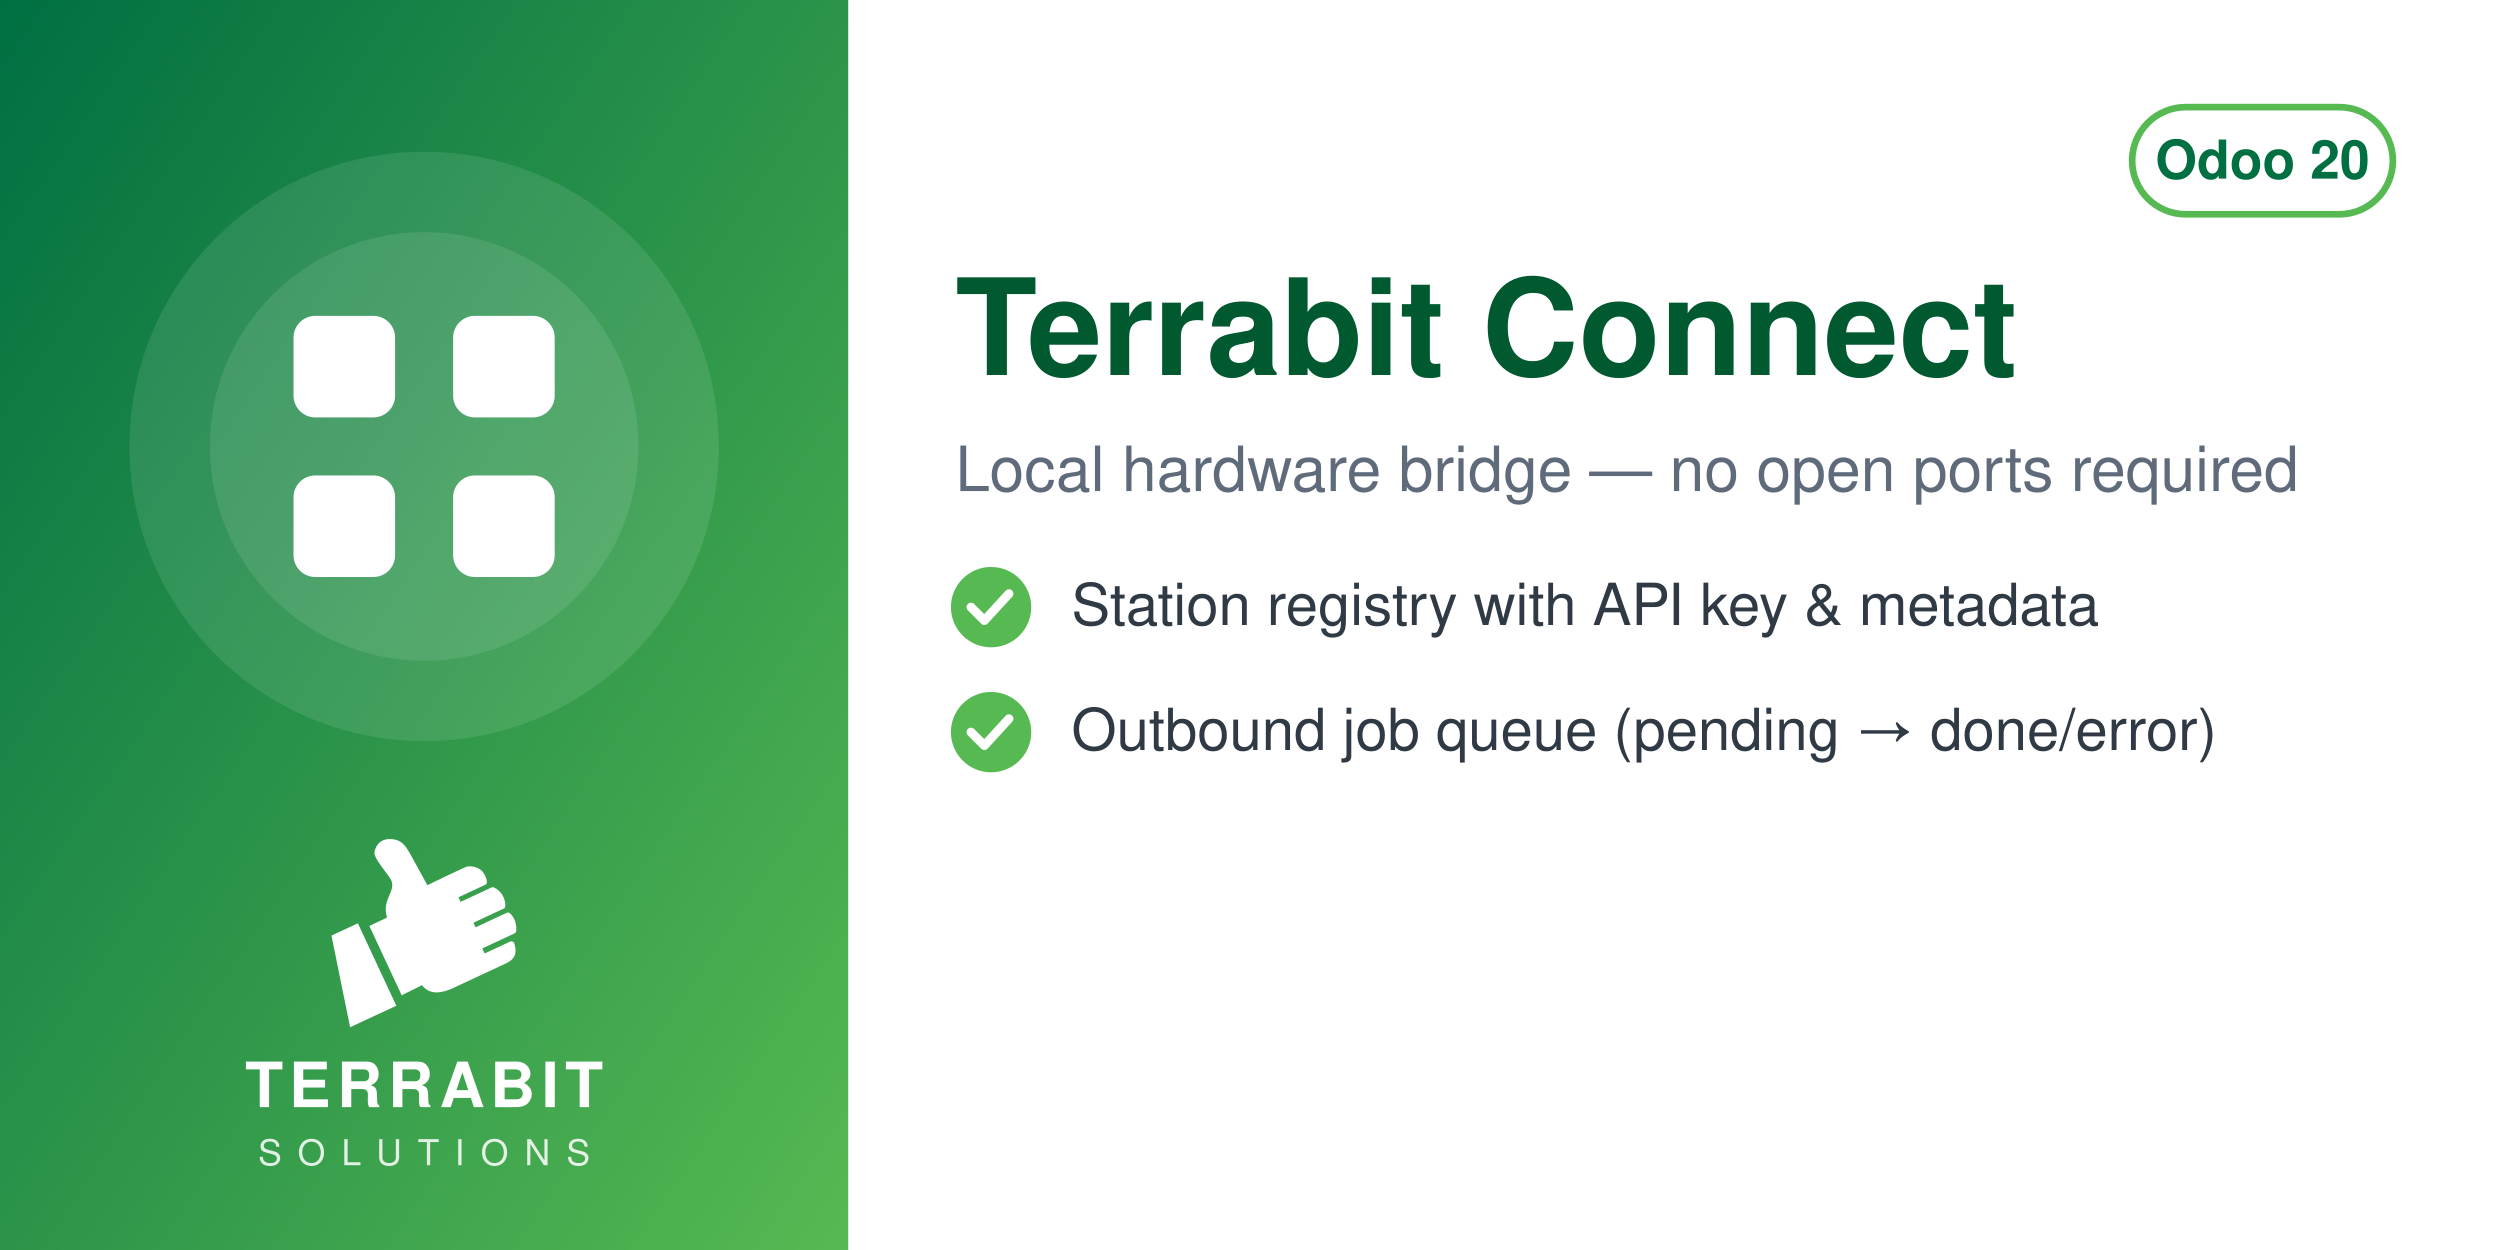
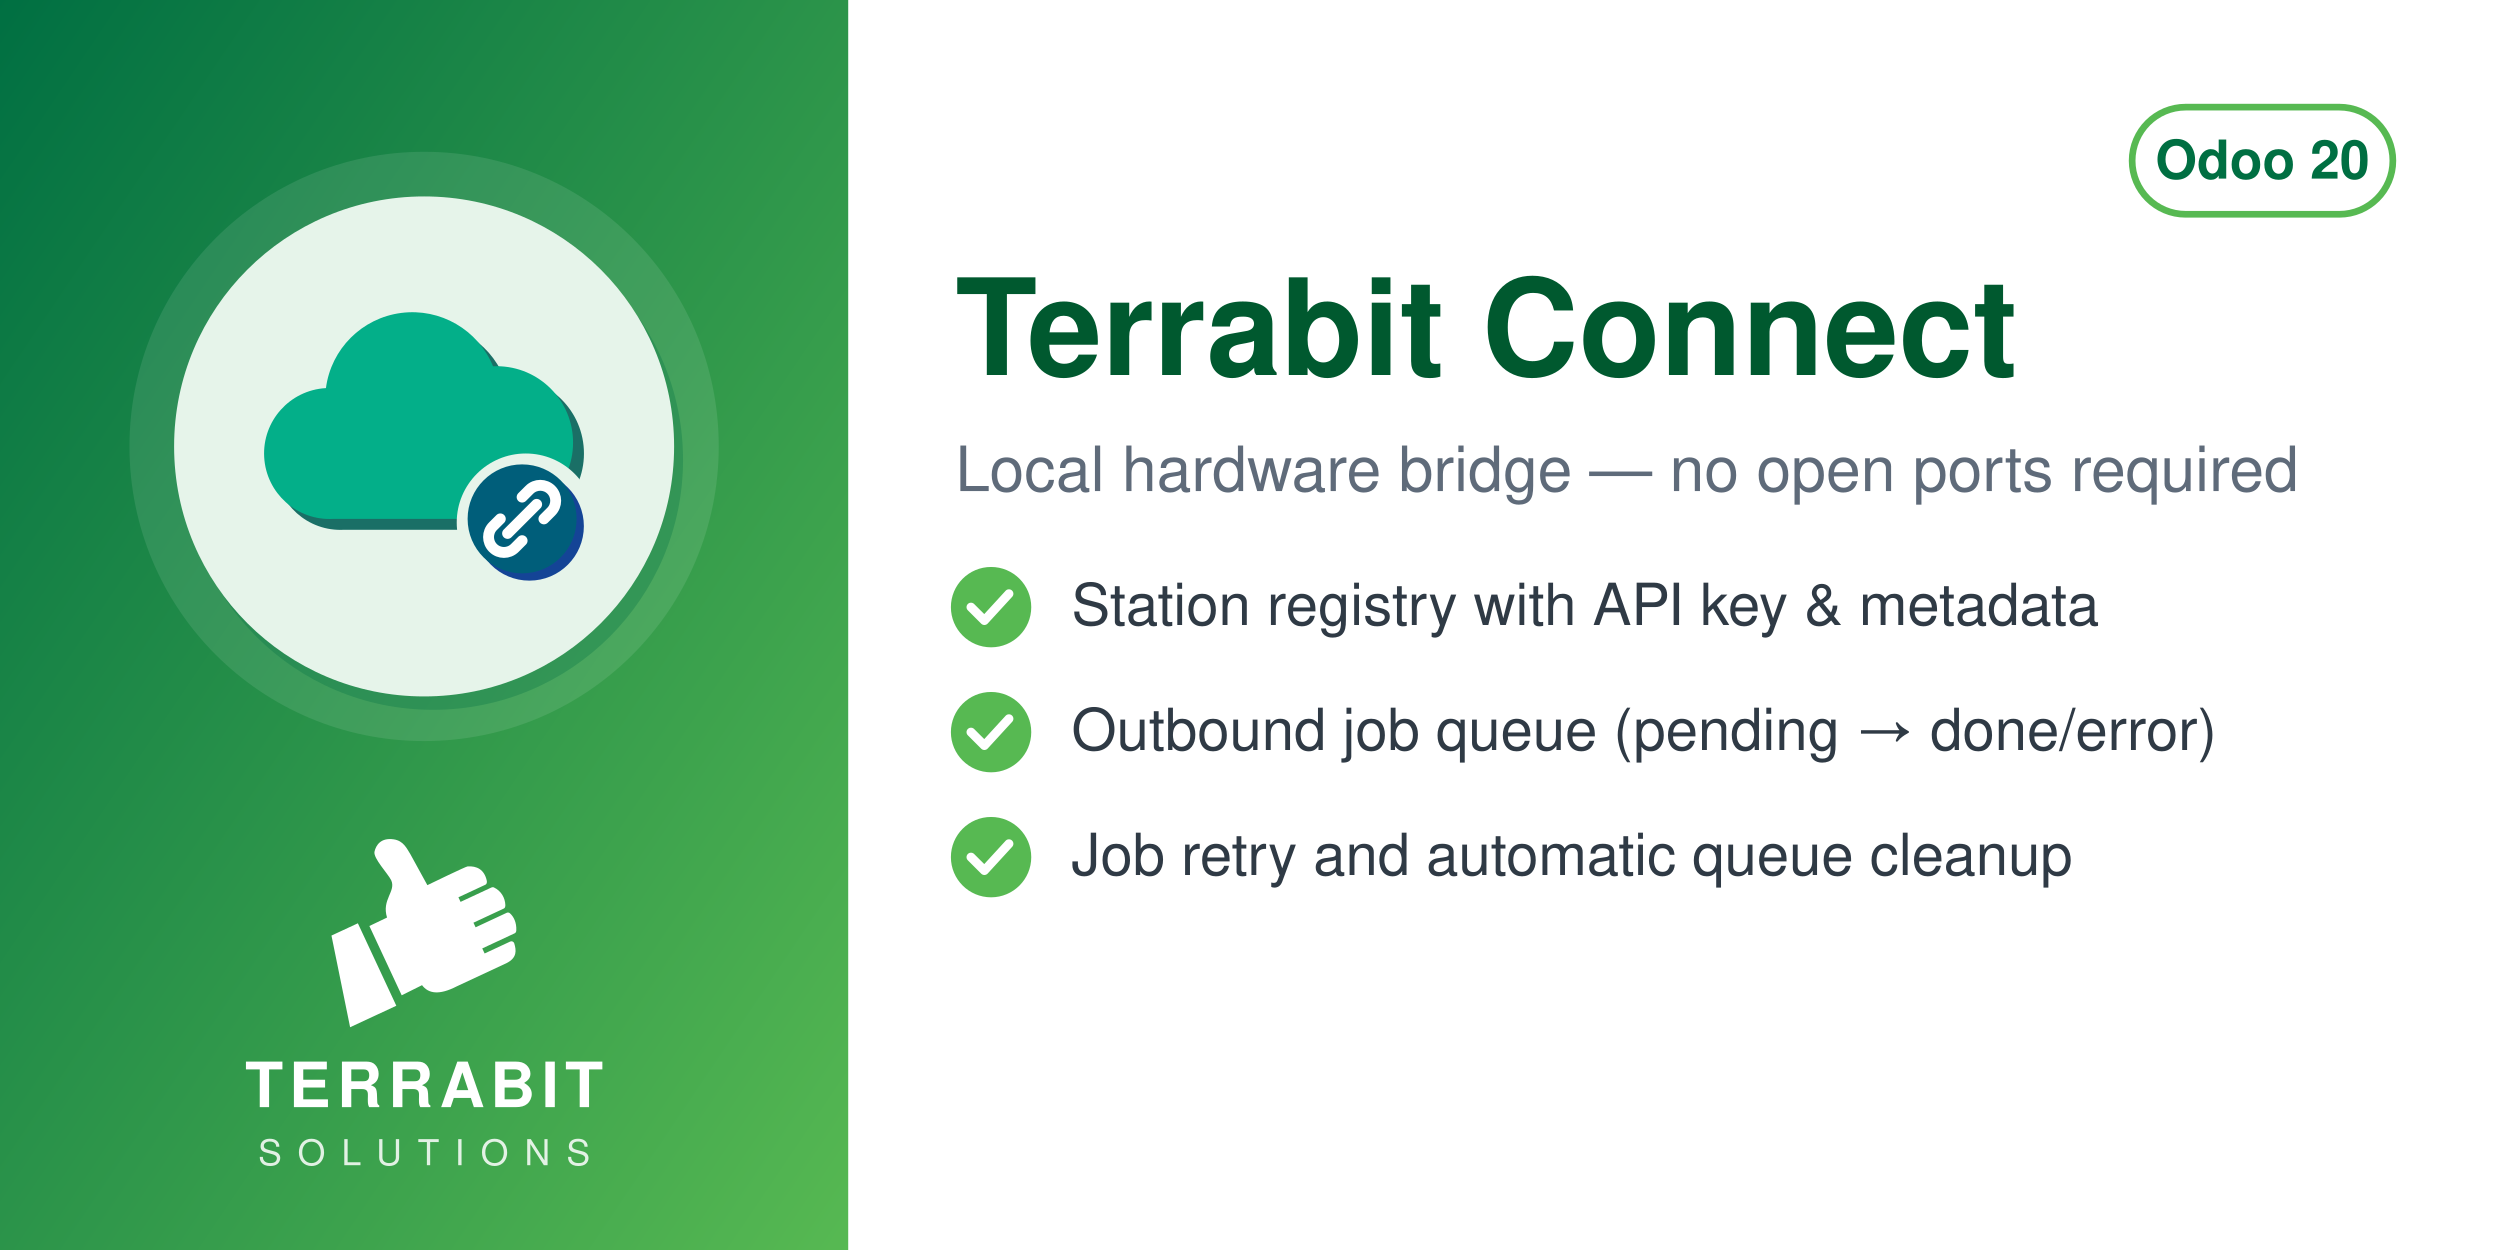
<svg xmlns="http://www.w3.org/2000/svg" width="560" height="280" viewBox="0 0 560 280">
  <defs>
    <linearGradient id="g" x1="0" y1="0" x2="1" y2="1">
      <stop offset="0" stop-color="#006F42" />
      <stop offset="1" stop-color="#57B952" />
    </linearGradient>
  </defs>
  <rect width="560" height="280" fill="#FFFFFF" />
  <rect width="190" height="280" fill="url(#g)" />
  <circle cx="95.0" cy="100" r="66" fill="white" opacity="0.10" />
-   <circle cx="95.0" cy="100" r="48" fill="white" opacity="0.10" />
-   <svg x="56.0" y="61.0" width="78" height="78" viewBox="0 0 24 24">
-     <g fill="white" stroke="none">
-       <rect x="3" y="3" width="7" height="7" rx="1.5" />
-       <rect x="14" y="3" width="7" height="7" rx="1.5" />
-       <rect x="3" y="14" width="7" height="7" rx="1.5" />
-       <rect x="14" y="14" width="7" height="7" rx="1.5" />
+   <circle cx="97.0" cy="103" r="56" fill="#006F42" opacity="0.30" />
+   <circle cx="95.0" cy="100" r="56" fill="#E6F4EA" />
+   <svg x="54.0" y="59.0" width="82" height="82" viewBox="0 0 100 100" preserveAspectRatio="xMidYMid meet">
+     <g transform="translate(1.35,-5.63) scale(0.9924)">
+       <defs>
+         <mask id="mi-cut" maskUnits="userSpaceOnUse" x="-20" y="-20" width="140" height="140">
+           <rect x="-20" y="-20" width="140" height="140" fill="#fff" />
+           <circle cx="77" cy="77" r="19" fill="#000" />
+         </mask>
+       </defs>
+       <g mask="url(#mi-cut)">
+         <g transform="translate(3,3)" fill="#1A6F66">
+           <path d="M24,76 a18,18 0 0 1 -2,-36 a24,24 0 0 1 46,-6 a20,20 0 0 1 2,42z" />
+         </g>
+         <g fill="#03AF89">
+           <path d="M24,76 a18,18 0 0 1 -2,-36 a24,24 0 0 1 46,-6 a20,20 0 0 1 2,42z" />
+         </g>
+       </g>
+       <circle cx="78" cy="78" r="15" fill="#144496" />
+       <circle cx="76" cy="76" r="15" fill="#005E7A" />
+       <path d="M72,80 l8,-8 M70,76 l-2,2 a4,4 0 0 0 6,6 l2,-2 M82,76 l2,-2 a4,4 0 0 0 -6,-6 l-2,2" fill="none" stroke="#FFFFFF" stroke-width="3" stroke-linecap="round" stroke-linejoin="round" />
    </g>
  </svg>
  <svg x="72.0" y="186" width="46" height="46" viewBox="4045 2535 3400 3400" preserveAspectRatio="xMidYMid meet">
    <path fill="#FFFFFF" d="M4648.32 4073.59l636.59 1365.17 -765.09 355.96 -308.63 -1517.87 437.13 -203.26zm725.61 1192.32l336.75 -167.88c105.65,140.85 282.69,170.72 576.82,18.8l819.92 -382.33c181.4,-90.13 164.26,-214.57 130.07,-328.43 -4.28,-14.25 -13.68,-24.81 -27.34,-30.7 -13.67,-5.89 -27.61,-5.11 -41.09,1.18l-422.32 196.93 -39.04 -83.72 538.07 -250.91c16.64,-7.76 24.7,-27.69 25.58,-46.04 6.48,-134.33 -44.36,-230.89 -105.84,-285.23 -15.2,-13.44 -35.71,-15.59 -54.12,-7l-513.92 239.64 -35.6 -76.34 506.31 -236.1c17.69,-8.25 22.52,-36.93 21.83,-56.45 -4.1,-117.31 -67.62,-232.74 -187.72,-290.66 -13.94,-6.72 -28.64,-6.36 -42.69,0.19l-511.21 238.38 -35.37 -75.86 448.98 -209.36c20.44,-9.53 25.81,-42.28 21.02,-64.32 -41.02,-189.07 -167.92,-247.8 -318.14,-237.87 -29.39,1.94 -589.86,273.16 -665.95,310.54l-281.84 -513.57c-59.06,-93.13 -112.7,-221.7 -276.47,-245.13 -211.24,-30.22 -291.56,94.38 -316.89,203.13 -25.32,108.75 223.84,365.99 276.05,473.69 85.52,184.27 -161.86,318.11 -68.41,617.99l-292.54 139.94 535.09 1147.51z" />
  </svg>
  <text x="95.0" y="248" text-anchor="middle" font-family="Helvetica,Arial,sans-serif" font-size="14" font-weight="800" letter-spacing="1.4" fill="white">TERRABIT</text>
  <text x="95.0" y="261" text-anchor="middle" font-family="Helvetica,Arial,sans-serif" font-size="8" font-weight="500" letter-spacing="3.6" fill="white" opacity="0.85">SOLUTIONS</text>
  <g>
    <rect x="477.6" y="24" width="58.4" height="24" rx="12" fill="none" stroke="#57B952" stroke-width="1.5" />
    <text x="506.8" y="40" text-anchor="middle" font-family="Helvetica,Arial,sans-serif" font-size="12" font-weight="700" fill="#006F42">Odoo 20</text>
  </g>
  <text x="214" y="84" font-family="Helvetica,Arial,sans-serif" font-size="30" font-weight="700" fill="#00592F">Terrabit Connect</text>
  <text x="214" y="110" font-family="Helvetica,Arial,sans-serif" font-size="14" fill="#5F6B7A">Local hardware bridge — no open ports required</text>
  <circle cx="222" cy="136" r="9" fill="#57B952" />
  <path d="M217.5 136 l3 3 l5.5 -6" fill="none" stroke="white" stroke-width="2" stroke-linecap="round" stroke-linejoin="round" />
  <text x="240" y="140" font-family="Helvetica,Arial,sans-serif" font-size="13" fill="#2F3A45">Station registry with API key &amp; metadata</text>
  <circle cx="222" cy="164" r="9" fill="#57B952" />
  <path d="M217.5 164 l3 3 l5.5 -6" fill="none" stroke="white" stroke-width="2" stroke-linecap="round" stroke-linejoin="round" />
  <text x="240" y="168" font-family="Helvetica,Arial,sans-serif" font-size="13" fill="#2F3A45">Outbound job queue (pending → done/error)</text>
+   <circle cx="222" cy="192" r="9" fill="#57B952" />
+   <path d="M217.5 192 l3 3 l5.5 -6" fill="none" stroke="white" stroke-width="2" stroke-linecap="round" stroke-linejoin="round" />
+   <text x="240" y="196" font-family="Helvetica,Arial,sans-serif" font-size="13" fill="#2F3A45">Job retry and automatic queue cleanup</text>
</svg>
